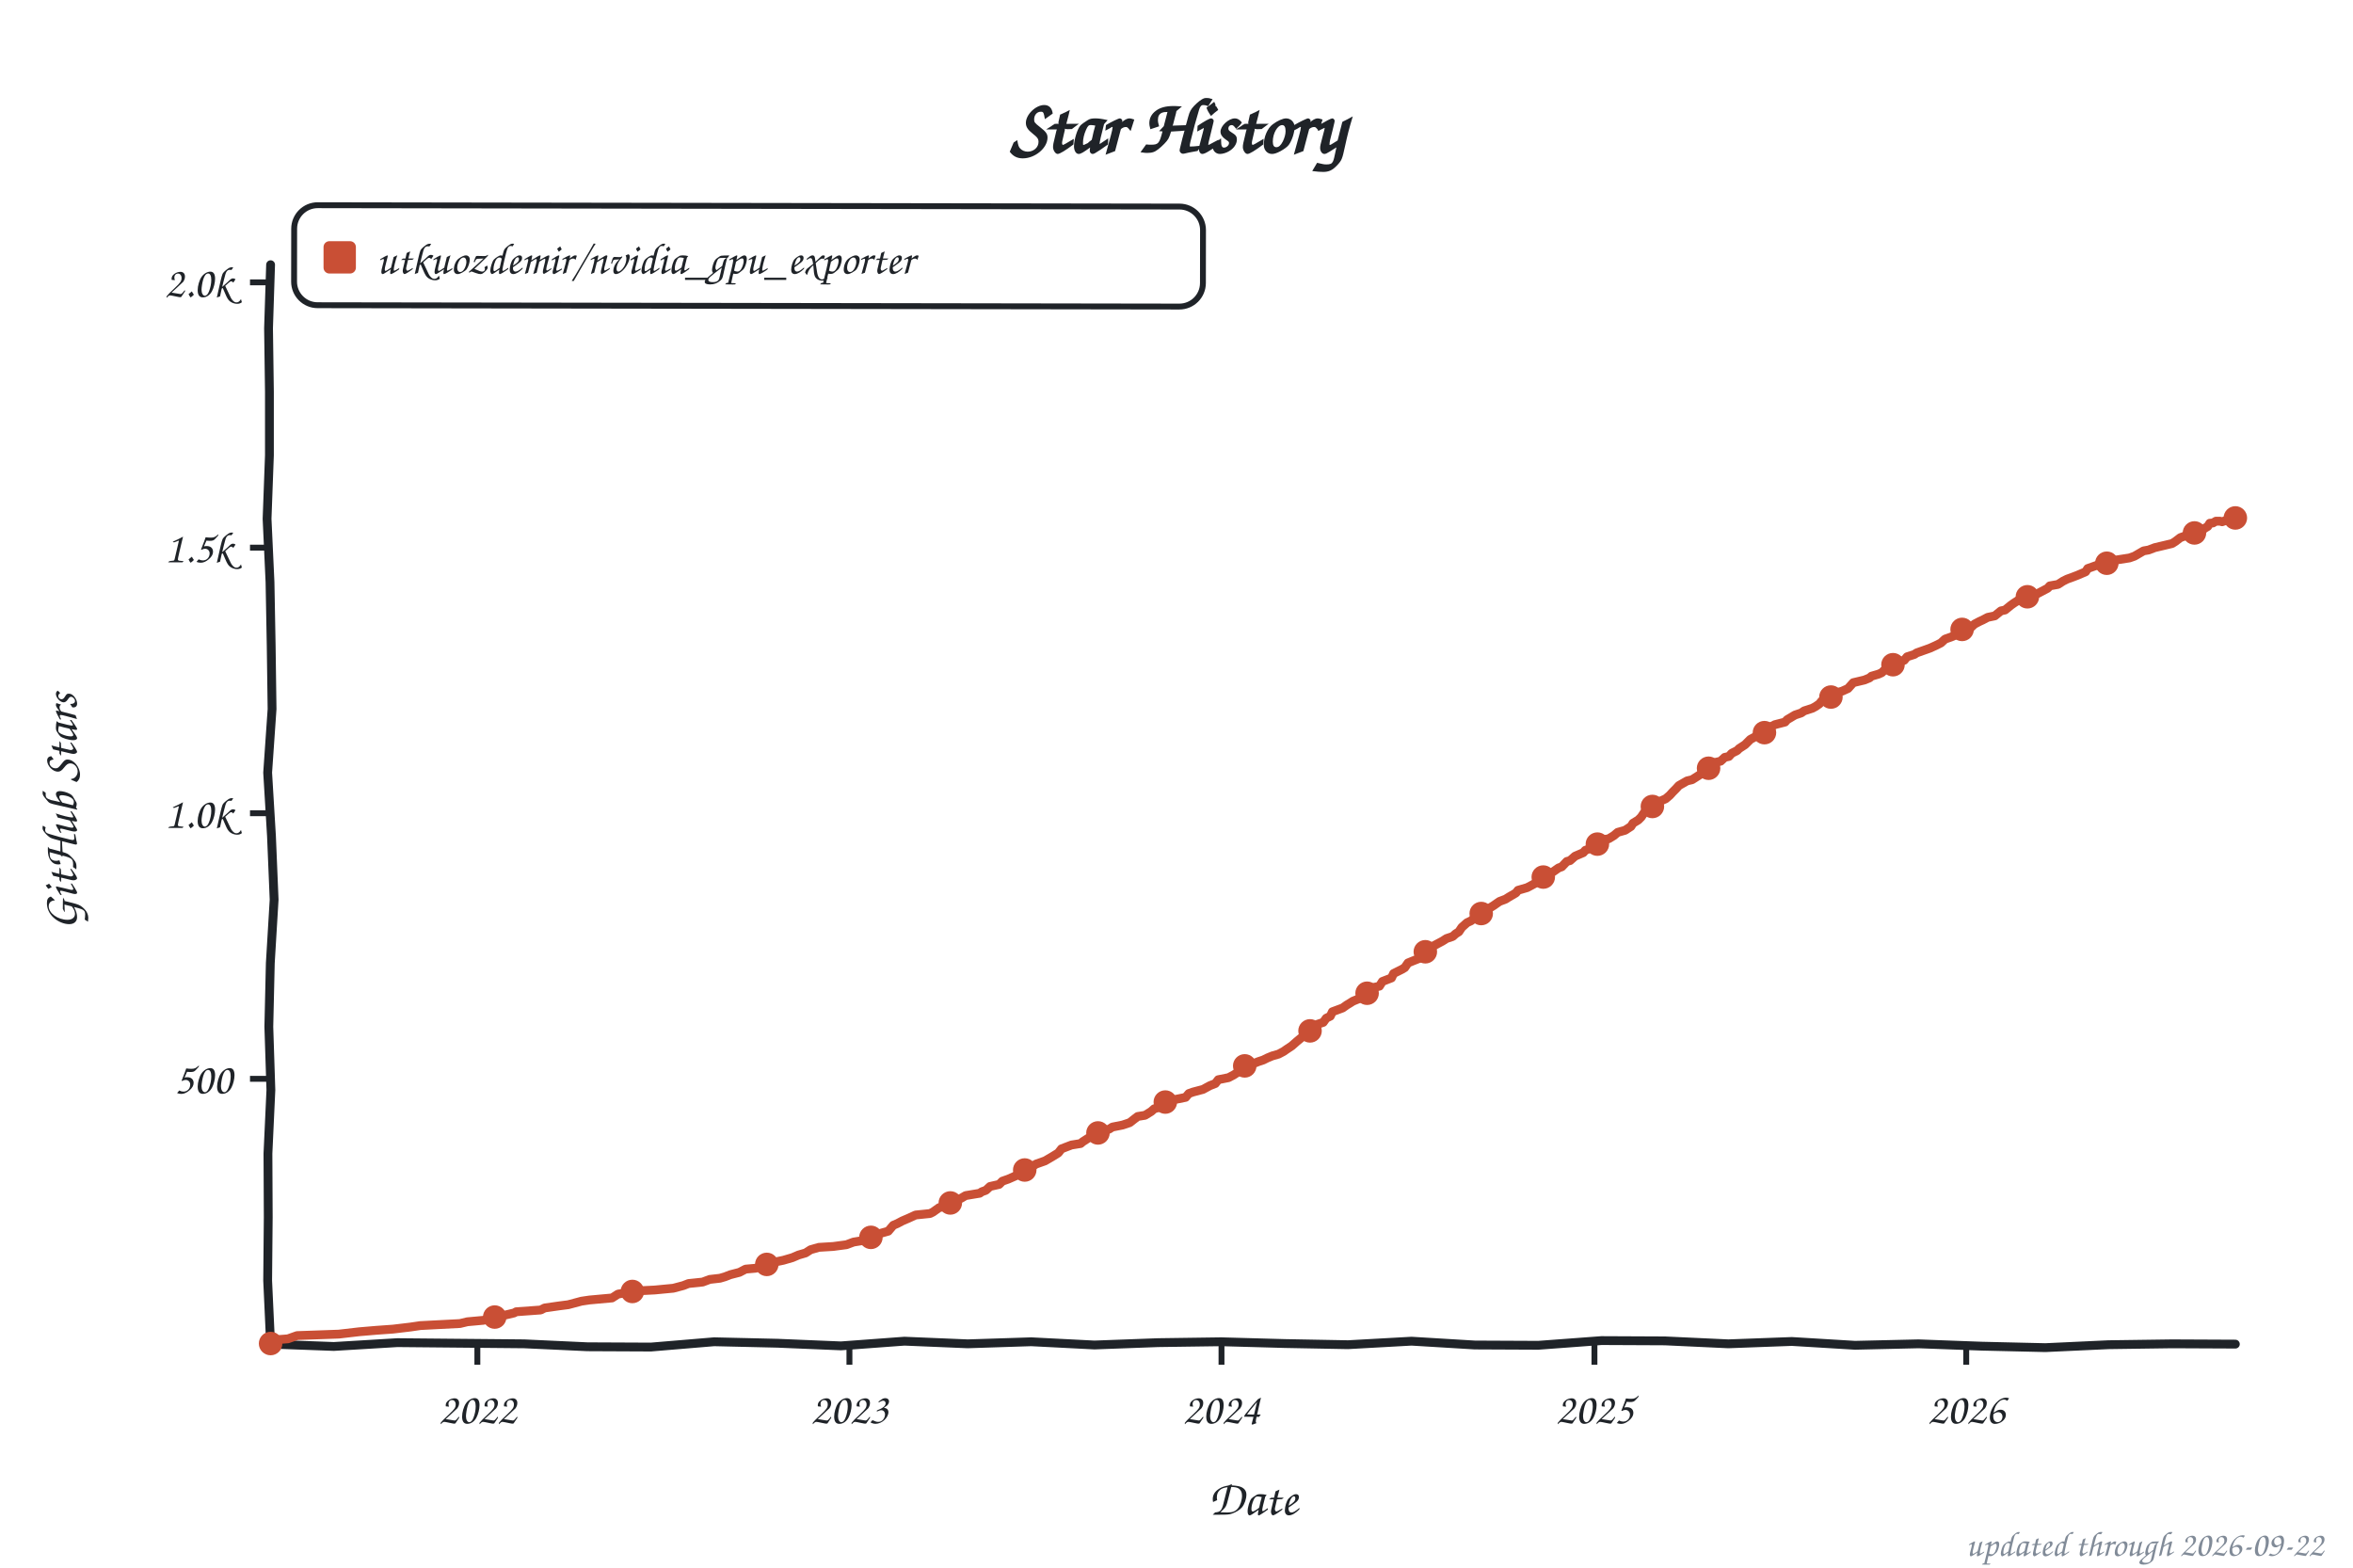
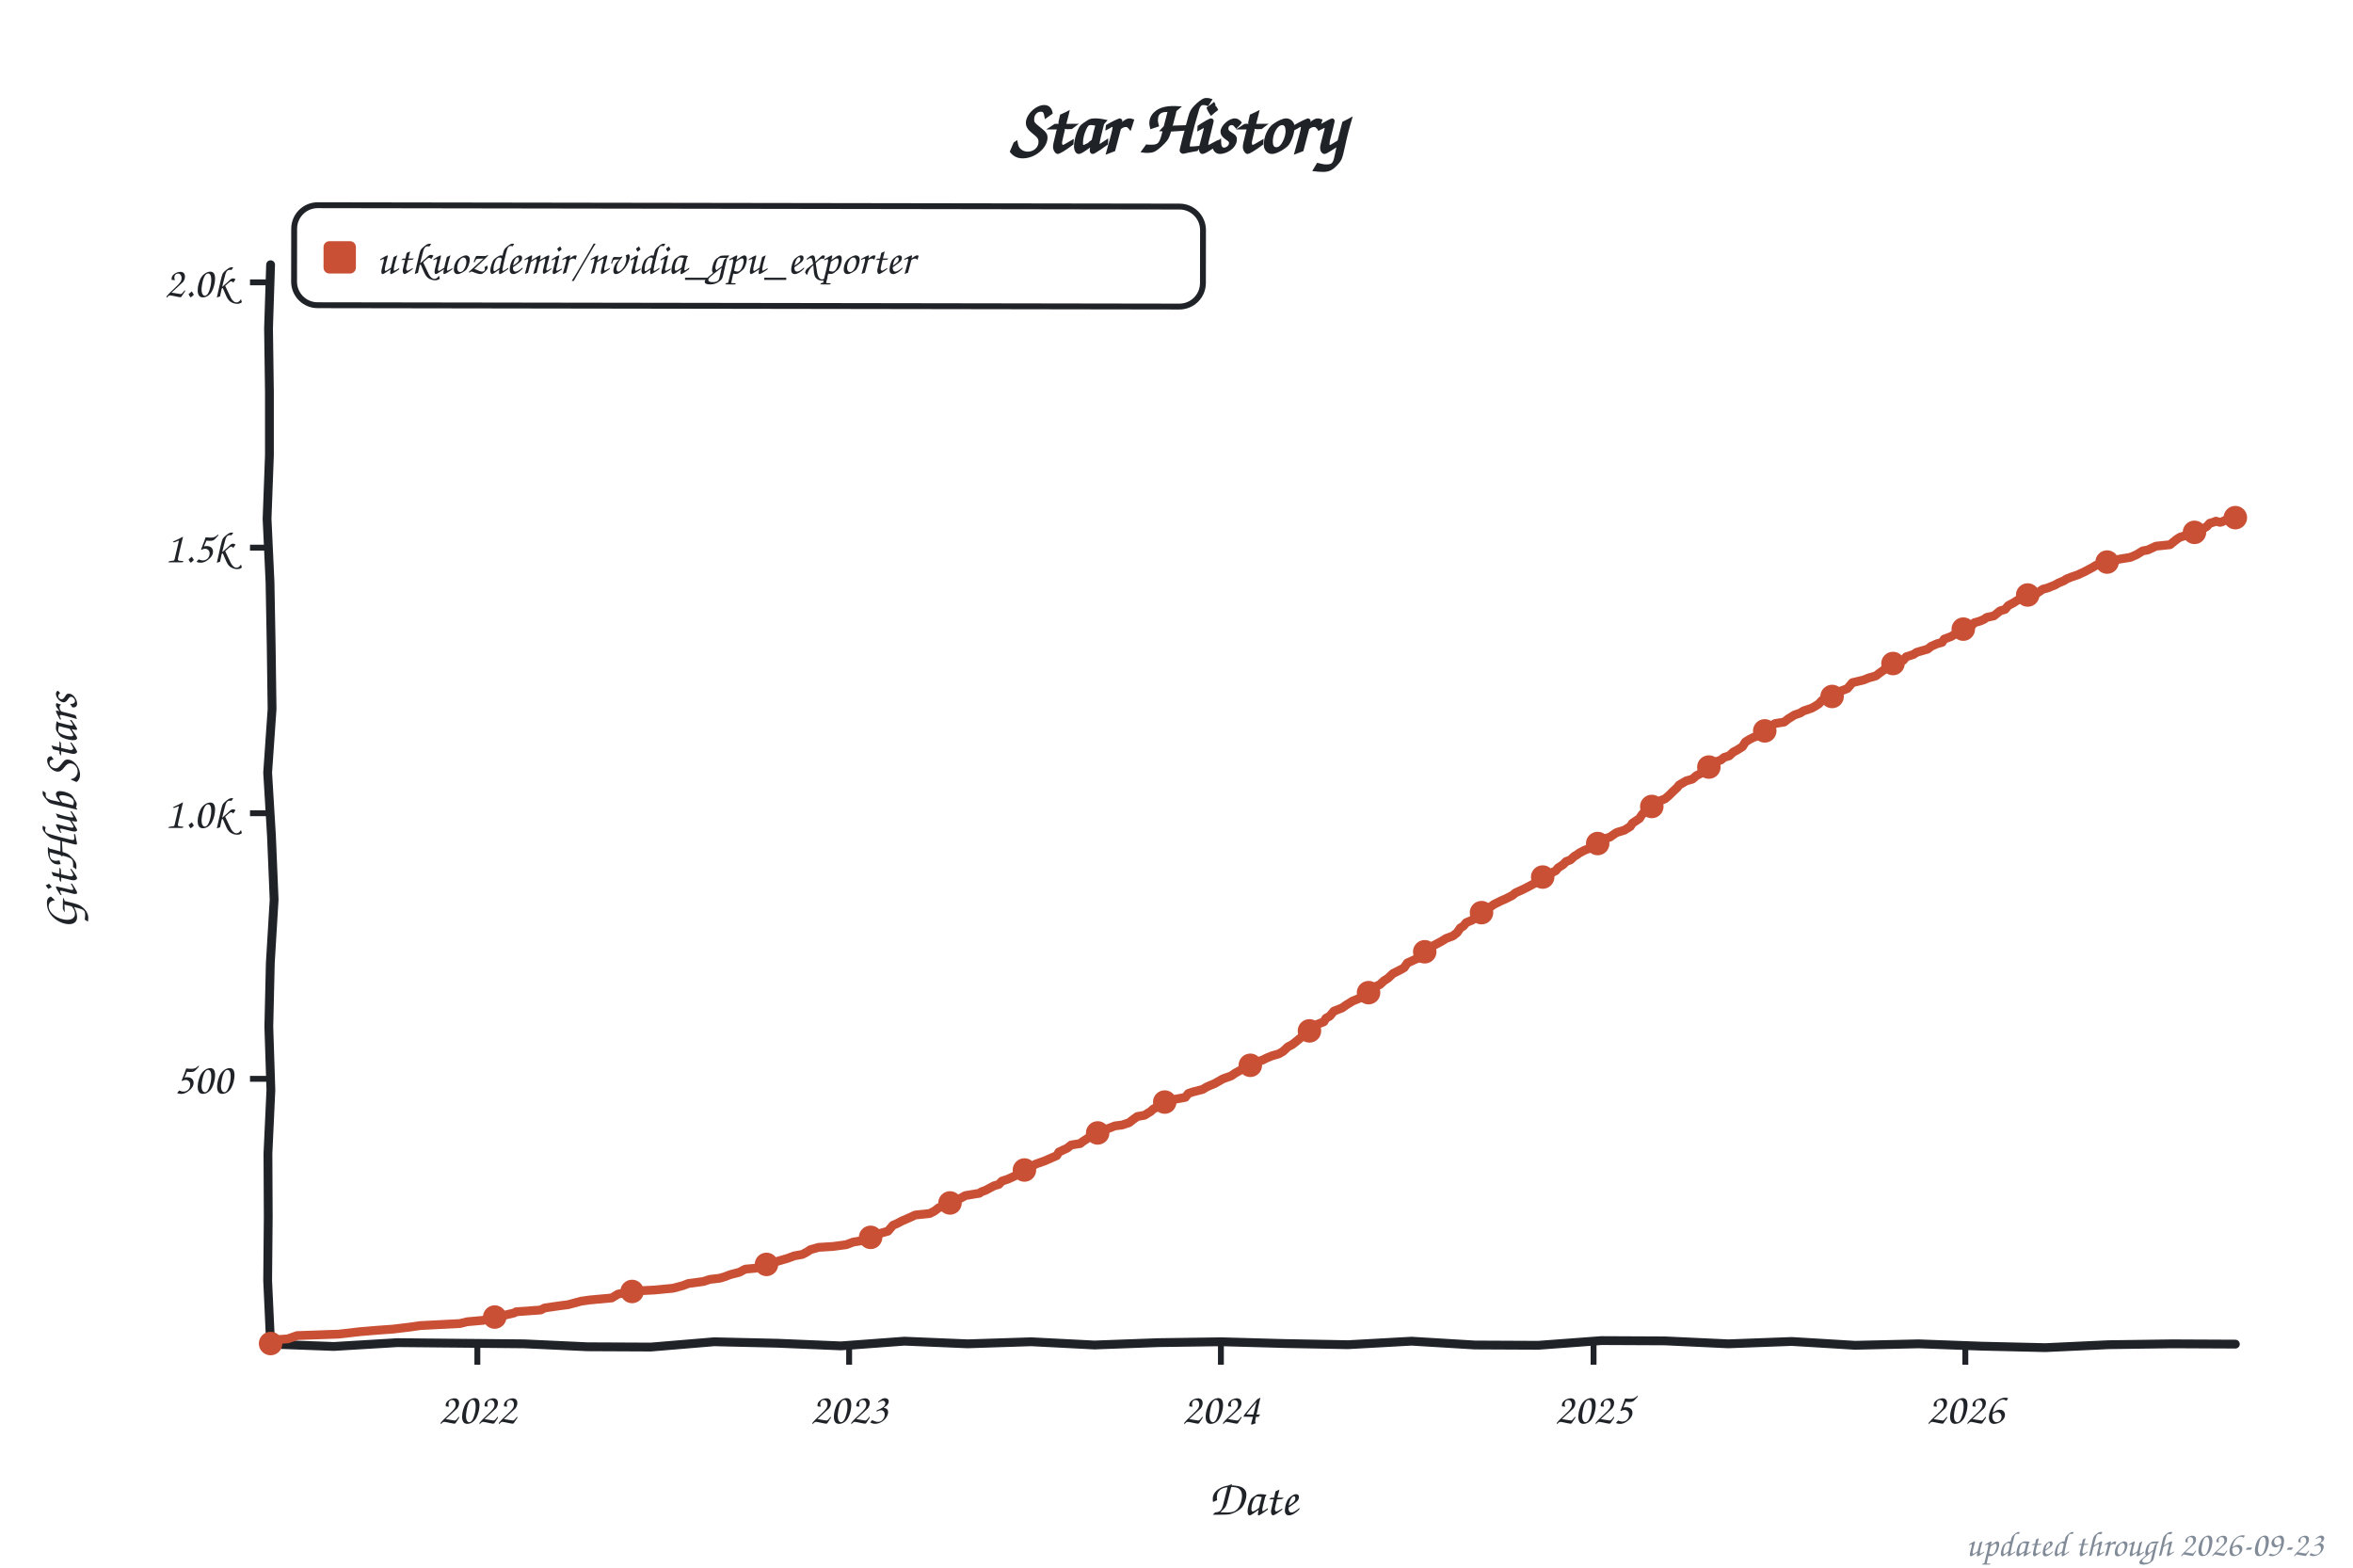
<svg xmlns="http://www.w3.org/2000/svg" width="800" height="533" viewBox="0 0 800 533" role="img" aria-label="Star history of utkuozdemir/nvidia_gpu_exporter">
  <style>text{font-family:"Comic Sans MS","Chalkboard SE","Comic Neue","Marker Felt",cursive}</style>
  <text x="400" y="52" font-size="26" font-weight="bold" text-anchor="middle" fill="#1f2328">Star History</text>
  <rect x="100" y="70" width="309" height="34" rx="8" fill="none" stroke="#1f2328" stroke-width="2" transform="rotate(0.09 254 87)" />
  <rect x="110" y="82" width="11" height="11" rx="2" fill="#c94f35" />
  <text x="128" y="93" font-size="15" fill="#1f2328" textLength="270" lengthAdjust="spacingAndGlyphs">utkuozdemir/nvidia_gpu_exporter</text>
  <line x1="85" y1="366.8" x2="92" y2="366.8" stroke="#1f2328" stroke-width="2" />
  <text x="79" y="371.8" font-size="15" text-anchor="end" fill="#1f2328">500</text>
  <line x1="85" y1="276.5" x2="92" y2="276.5" stroke="#1f2328" stroke-width="2" />
  <text x="79" y="281.5" font-size="15" text-anchor="end" fill="#1f2328">1.0k</text>
  <line x1="85" y1="186.2" x2="92" y2="186.2" stroke="#1f2328" stroke-width="2" />
  <text x="79" y="191.2" font-size="15" text-anchor="end" fill="#1f2328">1.5k</text>
  <line x1="85" y1="96.0" x2="92" y2="96.0" stroke="#1f2328" stroke-width="2" />
  <text x="79" y="101.0" font-size="15" text-anchor="end" fill="#1f2328">2.0k</text>
  <line x1="162.3" y1="457" x2="162.3" y2="464" stroke="#1f2328" stroke-width="2" />
  <text x="162.3" y="484" font-size="15" text-anchor="middle" fill="#1f2328">2022</text>
-   <line x1="288.8" y1="457" x2="288.8" y2="464" stroke="#1f2328" stroke-width="2" />
-   <text x="288.8" y="484" font-size="15" text-anchor="middle" fill="#1f2328">2023</text>
-   <line x1="415.3" y1="457" x2="415.3" y2="464" stroke="#1f2328" stroke-width="2" />
-   <text x="415.3" y="484" font-size="15" text-anchor="middle" fill="#1f2328">2024</text>
-   <line x1="542.1" y1="457" x2="542.1" y2="464" stroke="#1f2328" stroke-width="2" />
-   <text x="542.1" y="484" font-size="15" text-anchor="middle" fill="#1f2328">2025</text>
-   <line x1="668.5" y1="457" x2="668.5" y2="464" stroke="#1f2328" stroke-width="2" />
-   <text x="668.5" y="484" font-size="15" text-anchor="middle" fill="#1f2328">2026</text>
+   <line x1="288.7" y1="457" x2="288.7" y2="464" stroke="#1f2328" stroke-width="2" />
+   <text x="288.7" y="484" font-size="15" text-anchor="middle" fill="#1f2328">2023</text>
+   <line x1="415.1" y1="457" x2="415.1" y2="464" stroke="#1f2328" stroke-width="2" />
+   <text x="415.1" y="484" font-size="15" text-anchor="middle" fill="#1f2328">2024</text>
+   <line x1="541.8" y1="457" x2="541.8" y2="464" stroke="#1f2328" stroke-width="2" />
+   <text x="541.8" y="484" font-size="15" text-anchor="middle" fill="#1f2328">2025</text>
+   <line x1="668.2" y1="457" x2="668.2" y2="464" stroke="#1f2328" stroke-width="2" />
+   <text x="668.2" y="484" font-size="15" text-anchor="middle" fill="#1f2328">2026</text>
  <text x="426" y="515" font-size="17" text-anchor="middle" fill="#1f2328">Date</text>
  <text x="26" y="276" font-size="17" text-anchor="middle" fill="#1f2328" transform="rotate(-90 26 276)">GitHub Stars</text>
  <path d="M 92.0,90.0 L 91.3,111.6 L 91.6,133.2 L 91.6,154.8 L 90.8,176.4 L 91.8,197.9 L 92.2,219.5 L 92.5,241.1 L 91.0,262.7 L 92.3,284.3 L 93.2,305.9 L 91.9,327.5 L 91.4,349.1 L 92.1,370.6 L 91.1,392.2 L 91.2,413.8 L 91.0,435.4 L 92.0,457.0 L 113.5,457.8 L 135.1,456.5 L 156.6,456.7 L 178.2,456.9 L 199.7,457.9 L 221.3,458.0 L 242.8,456.2 L 264.4,456.7 L 285.9,457.6 L 307.5,456.0 L 329.0,456.9 L 350.6,456.2 L 372.1,457.3 L 393.7,456.5 L 415.2,456.2 L 436.8,456.8 L 458.3,457.2 L 479.9,456.0 L 501.4,457.3 L 523.0,457.4 L 544.5,455.8 L 566.1,455.9 L 587.6,456.9 L 609.2,456.1 L 630.7,457.4 L 652.3,456.9 L 673.8,457.7 L 695.4,458.2 L 716.9,457.2 L 738.5,456.9 L 760.0,457.0" fill="none" stroke="#1f2328" stroke-width="3" stroke-linecap="round" stroke-linejoin="round" />
-   <path d="M 92.0,456.8 L 92.7,455.6 L 97.9,455.2 L 101.0,454.1 L 115.2,453.6 L 122.1,452.8 L 128.0,452.3 L 133.6,451.9 L 139.5,451.2 L 142.9,450.7 L 156.4,450.0 L 158.9,449.4 L 164.4,448.9 L 168.2,447.8 L 171.0,447.3 L 174.8,446.4 L 175.5,446.0 L 183.8,445.4 L 185.2,444.7 L 190.1,444.0 L 193.2,443.6 L 197.7,442.4 L 200.4,442.0 L 208.1,441.3 L 210.1,440.0 L 212.9,439.5 L 216.7,438.9 L 222.6,438.6 L 228.9,438.0 L 232.3,437.1 L 234.1,436.4 L 238.9,435.9 L 241.3,435.0 L 244.8,434.6 L 246.5,434.1 L 248.3,433.4 L 251.4,432.6 L 253.5,431.5 L 256.9,431.2 L 262.1,429.7 L 263.9,429.0 L 266.3,428.5 L 269.4,427.6 L 271.5,426.7 L 273.9,426.0 L 275.6,424.9 L 278.4,424.1 L 283.3,423.8 L 287.8,423.2 L 290.2,422.3 L 293.3,421.8 L 295.4,420.9 L 297.8,420.0 L 299.5,419.3 L 302.0,418.6 L 303.7,416.6 L 305.1,416.0 L 306.8,415.1 L 308.9,414.2 L 311.3,413.1 L 316.2,412.6 L 317.2,412.1 L 319.3,410.6 L 321.7,410.1 L 323.1,409.0 L 324.8,407.9 L 326.6,407.5 L 328.3,406.5 L 333.1,405.7 L 333.8,405.2 L 335.2,404.7 L 336.6,403.4 L 339.7,402.7 L 340.8,401.6 L 342.8,400.9 L 345.3,399.8 L 346.7,398.5 L 348.7,397.6 L 351.2,396.5 L 352.2,395.8 L 355.3,394.7 L 357.7,393.3 L 359.8,392.0 L 360.9,390.6 L 364.3,389.3 L 367.4,388.8 L 368.1,388.2 L 369.5,387.3 L 370.6,386.6 L 372.3,385.9 L 373.3,385.2 L 375.1,384.6 L 377.1,383.9 L 378.2,383.2 L 381.7,382.5 L 384.1,381.7 L 385.5,380.6 L 386.8,379.6 L 389.3,379.2 L 391.4,377.9 L 392.4,377.0 L 394.1,376.5 L 395.9,375.2 L 397.2,374.3 L 403.1,373.1 L 404.2,371.8 L 405.6,371.3 L 409.0,370.4 L 410.1,369.8 L 411.4,369.1 L 413.2,368.4 L 414.2,367.1 L 417.7,366.4 L 419.4,365.5 L 422.5,363.5 L 423.2,362.4 L 427.0,361.3 L 427.7,361.0 L 429.5,360.4 L 430.9,359.7 L 432.6,359.0 L 434.7,358.4 L 436.4,357.5 L 437.4,356.8 L 439.2,355.6 L 440.9,354.1 L 442.6,352.7 L 444.4,351.0 L 445.4,350.5 L 446.4,349.4 L 447.8,348.3 L 449.9,347.6 L 450.9,346.2 L 452.3,345.5 L 453.0,344.0 L 456.5,342.7 L 457.9,341.7 L 458.9,341.1 L 460.0,340.4 L 462.7,339.3 L 464.5,338.1 L 465.5,337.5 L 467.2,335.7 L 469.0,335.3 L 470.0,333.7 L 473.1,332.5 L 473.8,331.0 L 475.2,330.3 L 476.6,329.6 L 477.6,329.0 L 478.7,327.4 L 480.4,326.7 L 483.2,325.6 L 484.2,324.0 L 484.9,323.2 L 487.0,321.8 L 488.7,320.9 L 490.4,320.0 L 491.8,319.1 L 493.9,318.4 L 494.9,317.5 L 496.0,316.8 L 497.0,315.3 L 498.8,313.7 L 500.1,313.1 L 501.9,311.7 L 503.6,310.6 L 504.6,309.7 L 505.7,309.2 L 507.8,307.9 L 509.8,306.5 L 511.9,305.7 L 513.0,305.0 L 515.4,303.6 L 516.1,302.7 L 519.2,301.8 L 520.9,300.9 L 522.0,300.3 L 523.4,299.1 L 524.7,298.2 L 526.8,297.3 L 527.9,296.5 L 529.9,295.1 L 531.0,294.7 L 532.7,292.9 L 533.8,292.6 L 535.5,291.1 L 536.2,290.8 L 538.3,289.9 L 539.0,289.1 L 541.4,288.2 L 542.4,287.1 L 543.5,286.8 L 544.8,285.5 L 546.9,285.2 L 548.7,284.1 L 550.0,283.0 L 552.5,282.3 L 554.5,281.0 L 555.2,279.9 L 557.0,278.8 L 558.0,277.8 L 559.0,276.3 L 560.1,275.4 L 561.5,274.5 L 563.2,273.8 L 564.2,272.5 L 566.3,271.6 L 567.7,270.4 L 568.7,269.3 L 569.8,268.2 L 570.8,267.1 L 573.6,265.5 L 575.3,265.1 L 576.4,264.4 L 577.8,263.5 L 579.1,262.6 L 580.9,261.2 L 582.3,259.7 L 583.3,259.2 L 585.0,258.8 L 586.4,257.5 L 587.8,257.2 L 588.8,256.1 L 590.6,255.2 L 591.3,254.5 L 593.3,253.2 L 595.1,251.4 L 597.5,250.1 L 599.6,249.6 L 600.6,247.6 L 601.7,247.3 L 603.4,246.4 L 606.9,245.5 L 607.6,244.7 L 610.3,243.1 L 612.4,242.4 L 613.4,241.7 L 616.2,240.8 L 617.3,240.2 L 618.6,239.3 L 619.3,238.4 L 620.7,237.5 L 623.1,236.8 L 624.5,235.5 L 626.3,235.0 L 628.3,234.1 L 630.1,232.1 L 631.8,231.7 L 633.9,231.2 L 635.6,230.5 L 636.3,229.9 L 638.7,229.2 L 639.8,228.7 L 641.5,227.0 L 643.6,226.0 L 644.3,225.2 L 647.4,224.5 L 648.4,223.3 L 650.9,222.5 L 651.6,222.0 L 654.7,220.9 L 656.1,220.4 L 658.1,219.5 L 659.9,218.6 L 661.3,217.3 L 663.3,216.6 L 665.4,215.7 L 667.1,214.0 L 669.9,213.5 L 671.3,212.2 L 673.0,211.3 L 674.1,210.8 L 675.8,209.9 L 678.2,209.4 L 680.3,207.7 L 681.7,207.4 L 683.8,205.7 L 684.8,205.0 L 686.2,204.1 L 687.9,203.2 L 689.7,202.3 L 692.8,201.8 L 696.2,200.0 L 696.9,199.2 L 699.7,198.7 L 701.4,197.6 L 702.8,196.9 L 704.2,196.4 L 706.3,195.6 L 709.1,194.4 L 709.8,193.3 L 712.9,192.2 L 716.0,191.7 L 717.0,190.9 L 719.5,190.4 L 724.0,189.7 L 725.7,189.1 L 728.8,187.3 L 730.5,187.0 L 732.6,186.2 L 736.4,185.3 L 738.5,184.8 L 739.6,184.1 L 741.3,182.8 L 742.7,182.3 L 745.8,181.4 L 746.8,181.0 L 748.2,180.7 L 749.6,179.6 L 750.6,179.0 L 751.3,177.9 L 752.4,177.8 L 753.4,177.2 L 754.8,177.2 L 755.5,177.4 L 756.9,176.9 L 757.6,177.0 L 759.0,176.7 L 760.0,176.1" fill="none" stroke="#c94f35" stroke-width="3" stroke-linecap="round" stroke-linejoin="round" />
+   <path d="M 92.0,456.8 L 92.7,455.6 L 97.9,455.2 L 101.0,454.1 L 115.2,453.6 L 122.1,452.8 L 128.0,452.3 L 133.6,451.9 L 139.4,451.2 L 142.9,450.7 L 156.4,450.0 L 158.8,449.4 L 164.4,448.9 L 168.2,447.8 L 171.0,447.3 L 174.8,446.4 L 175.5,446.0 L 183.8,445.4 L 185.2,444.7 L 190.0,444.0 L 193.1,443.6 L 197.6,442.4 L 200.4,442.0 L 208.0,441.3 L 210.1,440.0 L 212.9,439.5 L 216.7,438.9 L 222.6,438.6 L 228.8,438.0 L 232.2,437.1 L 234.0,436.4 L 239.2,435.7 L 241.3,435.0 L 244.7,434.6 L 246.4,434.1 L 248.2,433.4 L 251.3,432.6 L 253.4,431.5 L 256.8,431.2 L 262.0,429.7 L 263.8,429.0 L 267.9,427.8 L 270.0,427.0 L 272.8,426.5 L 274.5,425.6 L 275.5,424.9 L 278.3,424.1 L 283.2,423.8 L 287.7,423.2 L 290.1,422.3 L 293.2,421.8 L 295.3,420.9 L 297.7,420.0 L 299.4,419.3 L 301.9,418.6 L 303.6,416.6 L 305.0,416.0 L 306.7,415.1 L 308.8,414.2 L 311.2,413.1 L 316.1,412.6 L 317.8,411.7 L 319.2,410.6 L 321.6,410.1 L 323.0,409.0 L 324.7,407.9 L 326.4,407.5 L 328.2,406.5 L 333.0,405.7 L 333.7,405.2 L 335.1,404.7 L 337.9,403.2 L 339.6,402.7 L 340.6,401.6 L 342.7,400.9 L 345.1,399.8 L 346.5,398.5 L 348.3,397.8 L 350.3,396.9 L 352.1,395.8 L 355.2,394.7 L 359.3,392.9 L 360.0,391.7 L 362.8,390.4 L 364.2,389.3 L 367.3,388.8 L 368.0,388.2 L 369.4,387.3 L 370.4,386.6 L 372.2,385.9 L 373.2,385.2 L 375.6,384.1 L 377.3,383.5 L 379.1,382.8 L 381.5,382.5 L 383.9,381.7 L 385.3,380.6 L 386.7,379.6 L 389.1,379.2 L 391.2,377.9 L 392.2,377.0 L 394.3,376.1 L 396.0,374.7 L 399.2,373.8 L 403.0,373.1 L 404.0,371.8 L 405.4,371.3 L 408.9,370.4 L 410.2,369.6 L 411.3,369.1 L 413.0,368.4 L 415.8,366.8 L 418.6,365.8 L 419.9,364.9 L 422.4,363.5 L 423.1,362.4 L 426.9,361.3 L 427.6,361.0 L 429.3,360.4 L 430.7,359.7 L 432.4,359.0 L 434.8,358.3 L 436.2,357.5 L 437.9,355.9 L 439.3,355.2 L 440.7,354.1 L 442.4,352.7 L 444.2,351.0 L 445.2,350.5 L 446.3,349.4 L 447.3,348.5 L 450.1,347.4 L 450.8,346.2 L 452.1,345.5 L 453.5,343.8 L 456.3,342.7 L 457.7,341.7 L 458.7,341.1 L 459.8,340.4 L 462.5,339.3 L 464.6,337.7 L 465.7,337.1 L 467.0,335.7 L 469.1,334.8 L 470.5,333.5 L 471.9,332.6 L 473.6,331.0 L 475.0,330.3 L 476.4,329.6 L 477.4,329.0 L 478.5,327.4 L 481.6,326.0 L 483.0,325.6 L 484.0,324.0 L 485.7,322.7 L 486.8,321.8 L 488.5,320.9 L 490.2,320.0 L 491.6,319.1 L 494.0,318.2 L 495.4,317.1 L 496.5,315.5 L 497.5,314.9 L 498.5,313.7 L 500.6,312.8 L 501.7,311.7 L 503.4,310.6 L 504.4,309.7 L 505.5,309.2 L 507.9,307.5 L 510.3,306.3 L 511.7,305.7 L 514.1,304.5 L 515.2,303.6 L 517.6,302.5 L 519.0,301.8 L 520.7,300.9 L 521.8,300.3 L 523.1,299.1 L 526.3,297.6 L 527.3,296.9 L 529.0,296.0 L 529.7,295.1 L 531.4,294.0 L 532.5,292.9 L 533.9,292.4 L 535.3,291.1 L 535.9,290.8 L 537.0,290.0 L 538.7,289.1 L 541.1,288.2 L 542.2,287.1 L 543.6,286.6 L 544.6,285.5 L 547.4,284.6 L 549.1,283.4 L 549.8,283.0 L 552.2,282.3 L 554.3,281.0 L 555.0,279.9 L 557.4,278.3 L 558.1,277.2 L 559.1,276.0 L 560.5,275.1 L 561.6,274.2 L 563.7,273.4 L 564.3,272.3 L 566.1,271.6 L 567.5,270.4 L 568.8,269.1 L 570.2,267.8 L 570.9,266.9 L 573.3,265.5 L 575.4,264.9 L 576.8,263.7 L 578.2,263.0 L 579.2,262.1 L 580.6,261.2 L 582.0,259.7 L 583.4,259.0 L 585.1,258.4 L 586.2,257.5 L 587.9,257.0 L 589.3,255.7 L 590.3,255.2 L 592.4,253.9 L 593.4,252.3 L 594.8,251.4 L 596.2,250.7 L 599.3,249.6 L 600.4,247.6 L 601.7,247.1 L 603.5,246.0 L 606.6,245.5 L 608.0,244.4 L 610.1,243.1 L 612.1,242.4 L 613.2,241.7 L 615.9,240.8 L 617.0,240.2 L 618.4,239.3 L 619.4,238.2 L 620.4,237.5 L 623.9,236.1 L 624.6,235.3 L 626.3,234.8 L 628.1,234.1 L 629.8,232.1 L 631.5,231.7 L 633.6,231.2 L 635.3,230.5 L 637.8,229.8 L 638.8,229.0 L 640.5,227.8 L 641.2,227.0 L 643.3,226.0 L 645.4,225.1 L 647.1,224.5 L 648.1,223.3 L 650.6,222.5 L 651.6,221.8 L 655.4,220.7 L 656.5,219.8 L 658.5,218.9 L 660.3,218.4 L 661.0,217.3 L 663.4,216.4 L 665.5,215.1 L 666.8,214.0 L 669.6,213.5 L 671.3,211.7 L 673.1,211.2 L 674.5,210.6 L 675.5,209.9 L 677.9,209.4 L 680.0,207.7 L 681.7,207.2 L 682.8,205.9 L 684.5,205.0 L 685.9,204.1 L 689.0,202.9 L 692.1,202.0 L 694.6,200.3 L 695.9,200.0 L 698.7,198.9 L 699.7,198.3 L 701.8,197.4 L 702.5,196.9 L 704.2,196.2 L 706.3,195.5 L 708.7,194.4 L 711.5,192.9 L 712.6,192.2 L 715.7,191.7 L 716.7,190.9 L 721.2,190.0 L 724.3,189.5 L 726.4,188.6 L 728.5,187.3 L 730.2,187.0 L 733.0,185.7 L 737.8,185.2 L 738.9,184.3 L 740.3,183.2 L 741.3,182.6 L 744.8,181.6 L 746.1,181.0 L 746.8,180.8 L 747.9,180.7 L 749.3,179.6 L 750.3,179.0 L 751.3,177.9 L 752.4,177.6 L 753.4,177.2 L 754.8,177.6 L 755.5,177.4 L 756.5,176.9 L 757.6,176.5 L 758.6,176.7 L 760.0,176.0" fill="none" stroke="#c94f35" stroke-width="3" stroke-linecap="round" stroke-linejoin="round" />
  <circle cx="92.0" cy="456.8" r="4" fill="#c94f35" />
  <circle cx="168.2" cy="447.8" r="4" fill="#c94f35" />
-   <circle cx="215.0" cy="439.1" r="4" fill="#c94f35" />
-   <circle cx="260.7" cy="429.9" r="4" fill="#c94f35" />
-   <circle cx="296.1" cy="420.7" r="4" fill="#c94f35" />
-   <circle cx="323.1" cy="409.0" r="4" fill="#c94f35" />
-   <circle cx="348.4" cy="397.8" r="4" fill="#c94f35" />
-   <circle cx="373.3" cy="385.2" r="4" fill="#c94f35" />
-   <circle cx="396.2" cy="374.7" r="4" fill="#c94f35" />
-   <circle cx="423.2" cy="362.4" r="4" fill="#c94f35" />
-   <circle cx="445.4" cy="350.5" r="4" fill="#c94f35" />
-   <circle cx="464.8" cy="337.7" r="4" fill="#c94f35" />
-   <circle cx="484.6" cy="323.6" r="4" fill="#c94f35" />
-   <circle cx="503.6" cy="310.6" r="4" fill="#c94f35" />
-   <circle cx="524.7" cy="298.2" r="4" fill="#c94f35" />
-   <circle cx="543.1" cy="287.0" r="4" fill="#c94f35" />
-   <circle cx="561.8" cy="274.2" r="4" fill="#c94f35" />
-   <circle cx="580.9" cy="261.2" r="4" fill="#c94f35" />
-   <circle cx="599.9" cy="249.1" r="4" fill="#c94f35" />
-   <circle cx="622.5" cy="237.0" r="4" fill="#c94f35" />
-   <circle cx="643.6" cy="226.0" r="4" fill="#c94f35" />
-   <circle cx="667.1" cy="214.0" r="4" fill="#c94f35" />
-   <circle cx="689.3" cy="202.9" r="4" fill="#c94f35" />
-   <circle cx="716.3" cy="191.5" r="4" fill="#c94f35" />
-   <circle cx="746.1" cy="181.2" r="4" fill="#c94f35" />
-   <circle cx="760.0" cy="176.1" r="4" fill="#c94f35" />
-   <text x="790" y="529" font-size="12" text-anchor="end" fill="#818b98">updated through 2026-09-22</text>
+   <circle cx="214.9" cy="439.1" r="4" fill="#c94f35" />
+   <circle cx="260.6" cy="429.9" r="4" fill="#c94f35" />
+   <circle cx="296.0" cy="420.7" r="4" fill="#c94f35" />
+   <circle cx="323.0" cy="409.0" r="4" fill="#c94f35" />
+   <circle cx="348.3" cy="397.8" r="4" fill="#c94f35" />
+   <circle cx="373.2" cy="385.2" r="4" fill="#c94f35" />
+   <circle cx="396.0" cy="374.7" r="4" fill="#c94f35" />
+   <circle cx="425.1" cy="362.2" r="4" fill="#c94f35" />
+   <circle cx="445.2" cy="350.5" r="4" fill="#c94f35" />
+   <circle cx="465.3" cy="337.5" r="4" fill="#c94f35" />
+   <circle cx="484.4" cy="323.6" r="4" fill="#c94f35" />
+   <circle cx="503.7" cy="310.3" r="4" fill="#c94f35" />
+   <circle cx="524.5" cy="298.2" r="4" fill="#c94f35" />
+   <circle cx="543.2" cy="286.8" r="4" fill="#c94f35" />
+   <circle cx="561.6" cy="274.2" r="4" fill="#c94f35" />
+   <circle cx="581.0" cy="260.8" r="4" fill="#c94f35" />
+   <circle cx="600.0" cy="248.5" r="4" fill="#c94f35" />
+   <circle cx="622.9" cy="236.8" r="4" fill="#c94f35" />
+   <circle cx="643.6" cy="225.6" r="4" fill="#c94f35" />
+   <circle cx="667.5" cy="213.9" r="4" fill="#c94f35" />
+   <circle cx="689.4" cy="202.3" r="4" fill="#c94f35" />
+   <circle cx="716.4" cy="191.1" r="4" fill="#c94f35" />
+   <circle cx="746.1" cy="181.0" r="4" fill="#c94f35" />
+   <circle cx="760.0" cy="176.0" r="4" fill="#c94f35" />
+   <text x="790" y="529" font-size="12" text-anchor="end" fill="#818b98">updated through 2026-09-23</text>
</svg>
